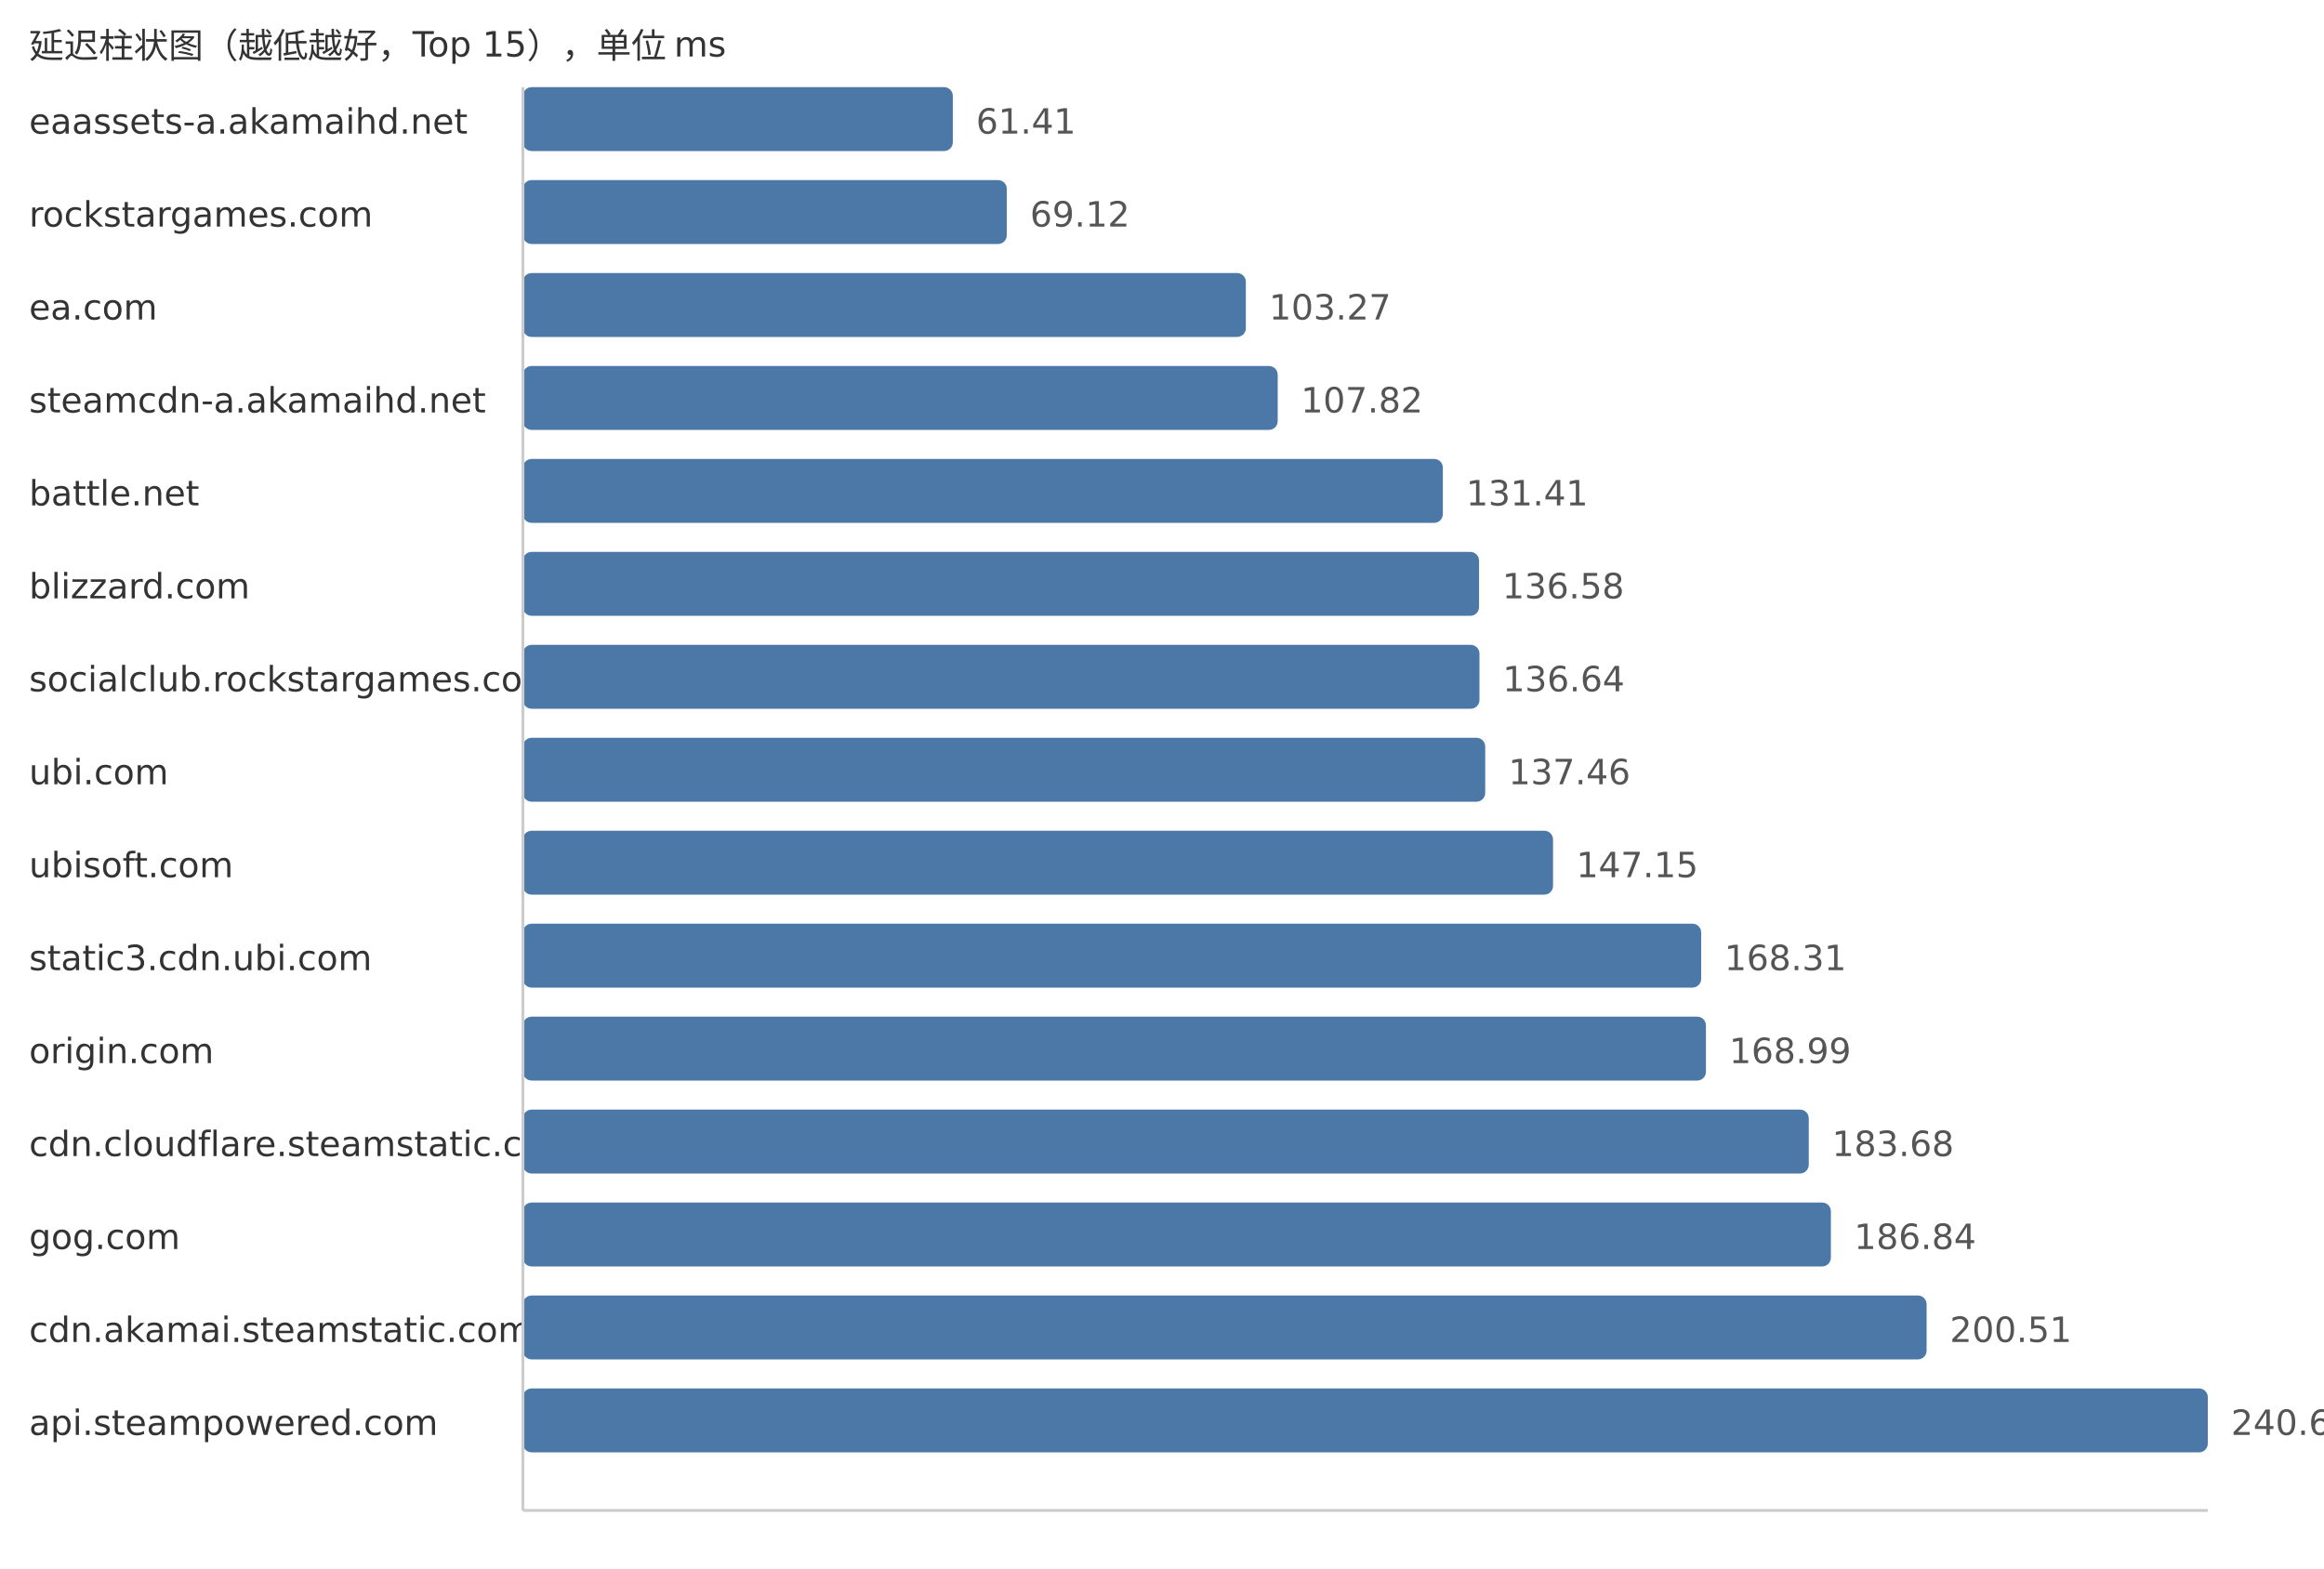
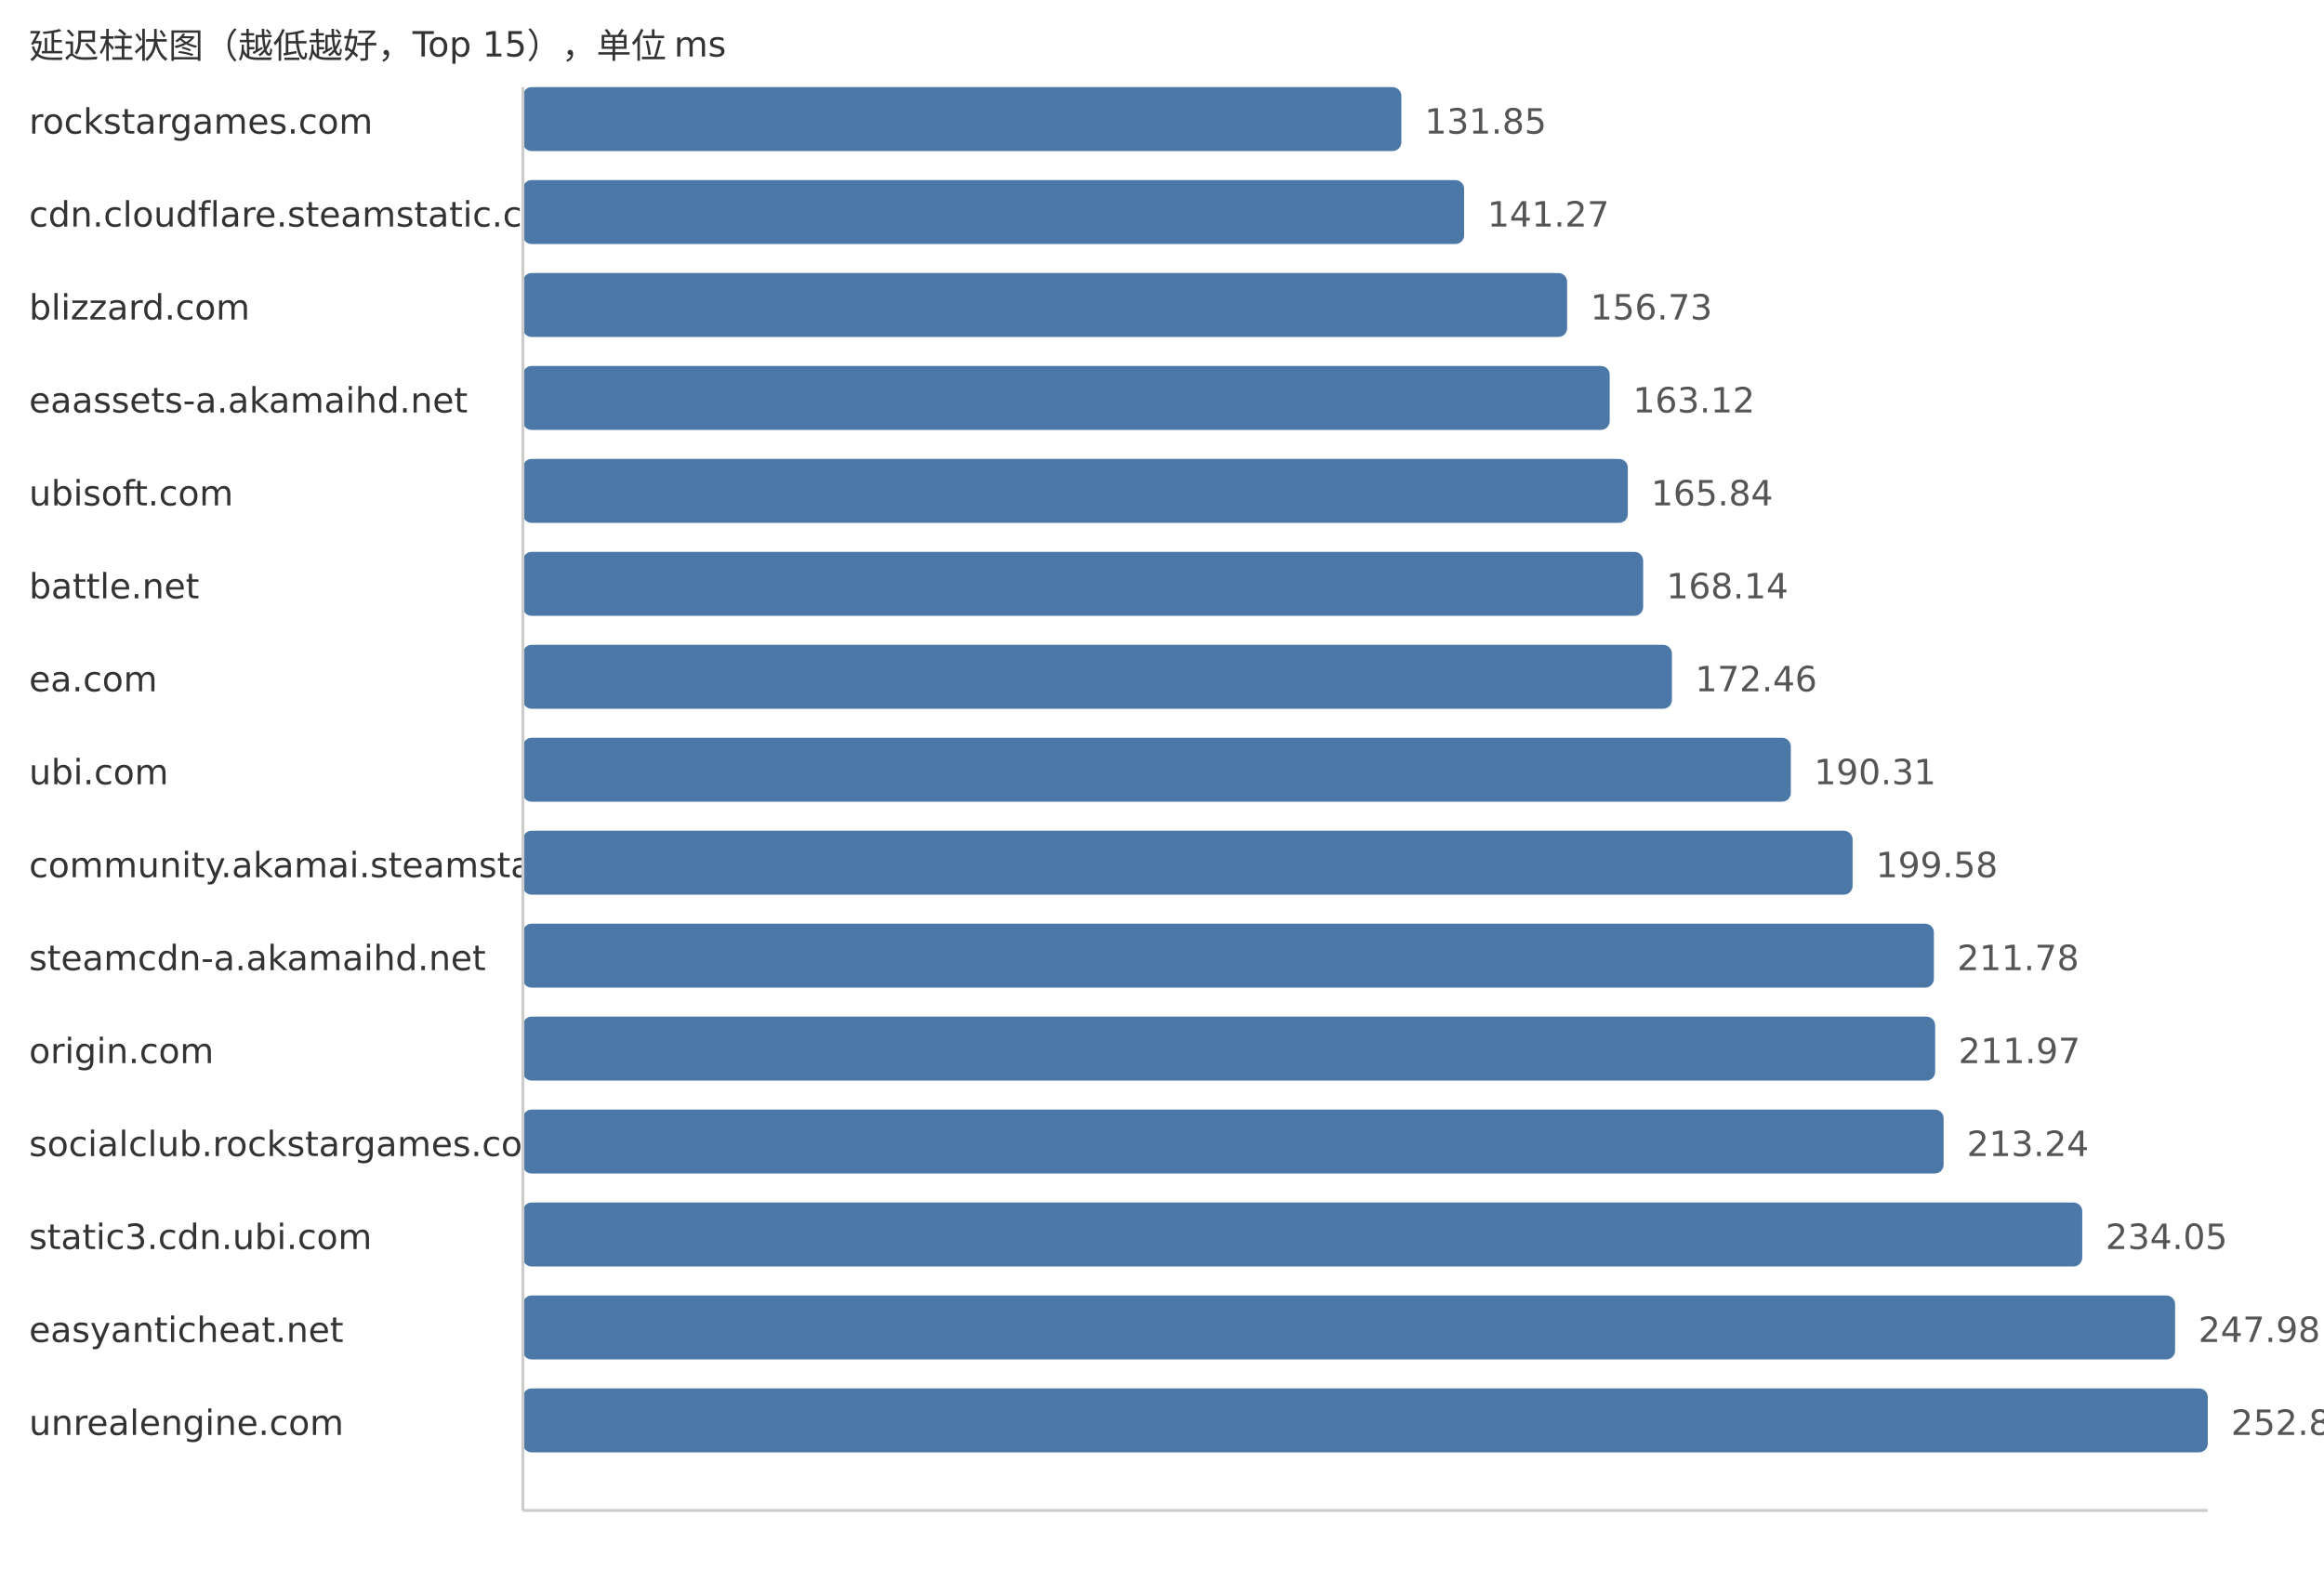
<svg xmlns="http://www.w3.org/2000/svg" width="800" height="540">
  <style> .label{font-family:DejaVu Sans,Verdana,Geneva,sans-serif;font-size:12px;fill:#333} .value{font-family:DejaVu Sans,Verdana,Geneva,sans-serif;font-size:12px;fill:#555} </style>
  <text x="10" y="20" class="label">延迟柱状图（越低越好，Top 15），单位 ms</text>
-   <text x="10" y="46" class="label">eaassets-a.akamaihd.net</text>
-   <rect x="180" y="30" width="147.99" height="22" fill="#4c78a8" rx="3" />
-   <text x="335.99" y="46" class="value">61.41</text>
-   <text x="10" y="78" class="label">rockstargames.com</text>
-   <rect x="180" y="62" width="166.57" height="22" fill="#4c78a8" rx="3" />
-   <text x="354.57" y="78" class="value">69.12</text>
-   <text x="10" y="110" class="label">ea.com</text>
-   <rect x="180" y="94" width="248.86" height="22" fill="#4c78a8" rx="3" />
-   <text x="436.86" y="110" class="value">103.27</text>
-   <text x="10" y="142" class="label">steamcdn-a.akamaihd.net</text>
-   <rect x="180" y="126" width="259.83" height="22" fill="#4c78a8" rx="3" />
-   <text x="447.83" y="142" class="value">107.82</text>
-   <text x="10" y="174" class="label">battle.net</text>
-   <rect x="180" y="158" width="316.68" height="22" fill="#4c78a8" rx="3" />
-   <text x="504.68" y="174" class="value">131.41</text>
-   <text x="10" y="206" class="label">blizzard.com</text>
-   <rect x="180" y="190" width="329.14" height="22" fill="#4c78a8" rx="3" />
-   <text x="517.14" y="206" class="value">136.58</text>
-   <text x="10" y="238" class="label">socialclub.rockstargames.com</text>
-   <rect x="180" y="222" width="329.28" height="22" fill="#4c78a8" rx="3" />
-   <text x="517.28" y="238" class="value">136.64</text>
+   <text x="10" y="46" class="label">rockstargames.com</text>
+   <rect x="180" y="30" width="302.4" height="22" fill="#4c78a8" rx="3" />
+   <text x="490.4" y="46" class="value">131.85</text>
+   <text x="10" y="78" class="label">cdn.cloudflare.steamstatic.com</text>
+   <rect x="180" y="62" width="324.0" height="22" fill="#4c78a8" rx="3" />
+   <text x="512.0" y="78" class="value">141.27</text>
+   <text x="10" y="110" class="label">blizzard.com</text>
+   <rect x="180" y="94" width="359.46" height="22" fill="#4c78a8" rx="3" />
+   <text x="547.46" y="110" class="value">156.73</text>
+   <text x="10" y="142" class="label">eaassets-a.akamaihd.net</text>
+   <rect x="180" y="126" width="374.11" height="22" fill="#4c78a8" rx="3" />
+   <text x="562.11" y="142" class="value">163.12</text>
+   <text x="10" y="174" class="label">ubisoft.com</text>
+   <rect x="180" y="158" width="380.35" height="22" fill="#4c78a8" rx="3" />
+   <text x="568.35" y="174" class="value">165.84</text>
+   <text x="10" y="206" class="label">battle.net</text>
+   <rect x="180" y="190" width="385.63" height="22" fill="#4c78a8" rx="3" />
+   <text x="573.63" y="206" class="value">168.14</text>
+   <text x="10" y="238" class="label">ea.com</text>
+   <rect x="180" y="222" width="395.53" height="22" fill="#4c78a8" rx="3" />
+   <text x="583.53" y="238" class="value">172.46</text>
  <text x="10" y="270" class="label">ubi.com</text>
-   <rect x="180" y="254" width="331.26" height="22" fill="#4c78a8" rx="3" />
-   <text x="519.26" y="270" class="value">137.46</text>
-   <text x="10" y="302" class="label">ubisoft.com</text>
-   <rect x="180" y="286" width="354.61" height="22" fill="#4c78a8" rx="3" />
-   <text x="542.61" y="302" class="value">147.15</text>
-   <text x="10" y="334" class="label">static3.cdn.ubi.com</text>
-   <rect x="180" y="318" width="405.6" height="22" fill="#4c78a8" rx="3" />
-   <text x="593.6" y="334" class="value">168.31</text>
+   <rect x="180" y="254" width="436.47" height="22" fill="#4c78a8" rx="3" />
+   <text x="624.47" y="270" class="value">190.31</text>
+   <text x="10" y="302" class="label">community.akamai.steamstatic.com</text>
+   <rect x="180" y="286" width="457.73" height="22" fill="#4c78a8" rx="3" />
+   <text x="645.73" y="302" class="value">199.58</text>
+   <text x="10" y="334" class="label">steamcdn-a.akamaihd.net</text>
+   <rect x="180" y="318" width="485.71" height="22" fill="#4c78a8" rx="3" />
+   <text x="673.71" y="334" class="value">211.78</text>
  <text x="10" y="366" class="label">origin.com</text>
-   <rect x="180" y="350" width="407.24" height="22" fill="#4c78a8" rx="3" />
-   <text x="595.24" y="366" class="value">168.99</text>
-   <text x="10" y="398" class="label">cdn.cloudflare.steamstatic.com</text>
-   <rect x="180" y="382" width="442.64" height="22" fill="#4c78a8" rx="3" />
-   <text x="630.64" y="398" class="value">183.68</text>
-   <text x="10" y="430" class="label">gog.com</text>
-   <rect x="180" y="414" width="450.25" height="22" fill="#4c78a8" rx="3" />
-   <text x="638.25" y="430" class="value">186.84</text>
-   <text x="10" y="462" class="label">cdn.akamai.steamstatic.com</text>
-   <rect x="180" y="446" width="483.2" height="22" fill="#4c78a8" rx="3" />
-   <text x="671.2" y="462" class="value">200.51</text>
-   <text x="10" y="494" class="label">api.steampowered.com</text>
+   <rect x="180" y="350" width="486.15" height="22" fill="#4c78a8" rx="3" />
+   <text x="674.15" y="366" class="value">211.97</text>
+   <text x="10" y="398" class="label">socialclub.rockstargames.com</text>
+   <rect x="180" y="382" width="489.06" height="22" fill="#4c78a8" rx="3" />
+   <text x="677.06" y="398" class="value">213.24</text>
+   <text x="10" y="430" class="label">static3.cdn.ubi.com</text>
+   <rect x="180" y="414" width="536.79" height="22" fill="#4c78a8" rx="3" />
+   <text x="724.79" y="430" class="value">234.05</text>
+   <text x="10" y="462" class="label">easyanticheat.net</text>
+   <rect x="180" y="446" width="568.74" height="22" fill="#4c78a8" rx="3" />
+   <text x="756.74" y="462" class="value">247.98</text>
+   <text x="10" y="494" class="label">unrealengine.com</text>
  <rect x="180" y="478" width="580.0" height="22" fill="#4c78a8" rx="3" />
-   <text x="768.0" y="494" class="value">240.68</text>
+   <text x="768.0" y="494" class="value">252.89</text>
  <line x1="180" y1="30" x2="180" y2="520" stroke="#ccc" />
  <line x1="180" y1="520" x2="760" y2="520" stroke="#ccc" />
</svg>
